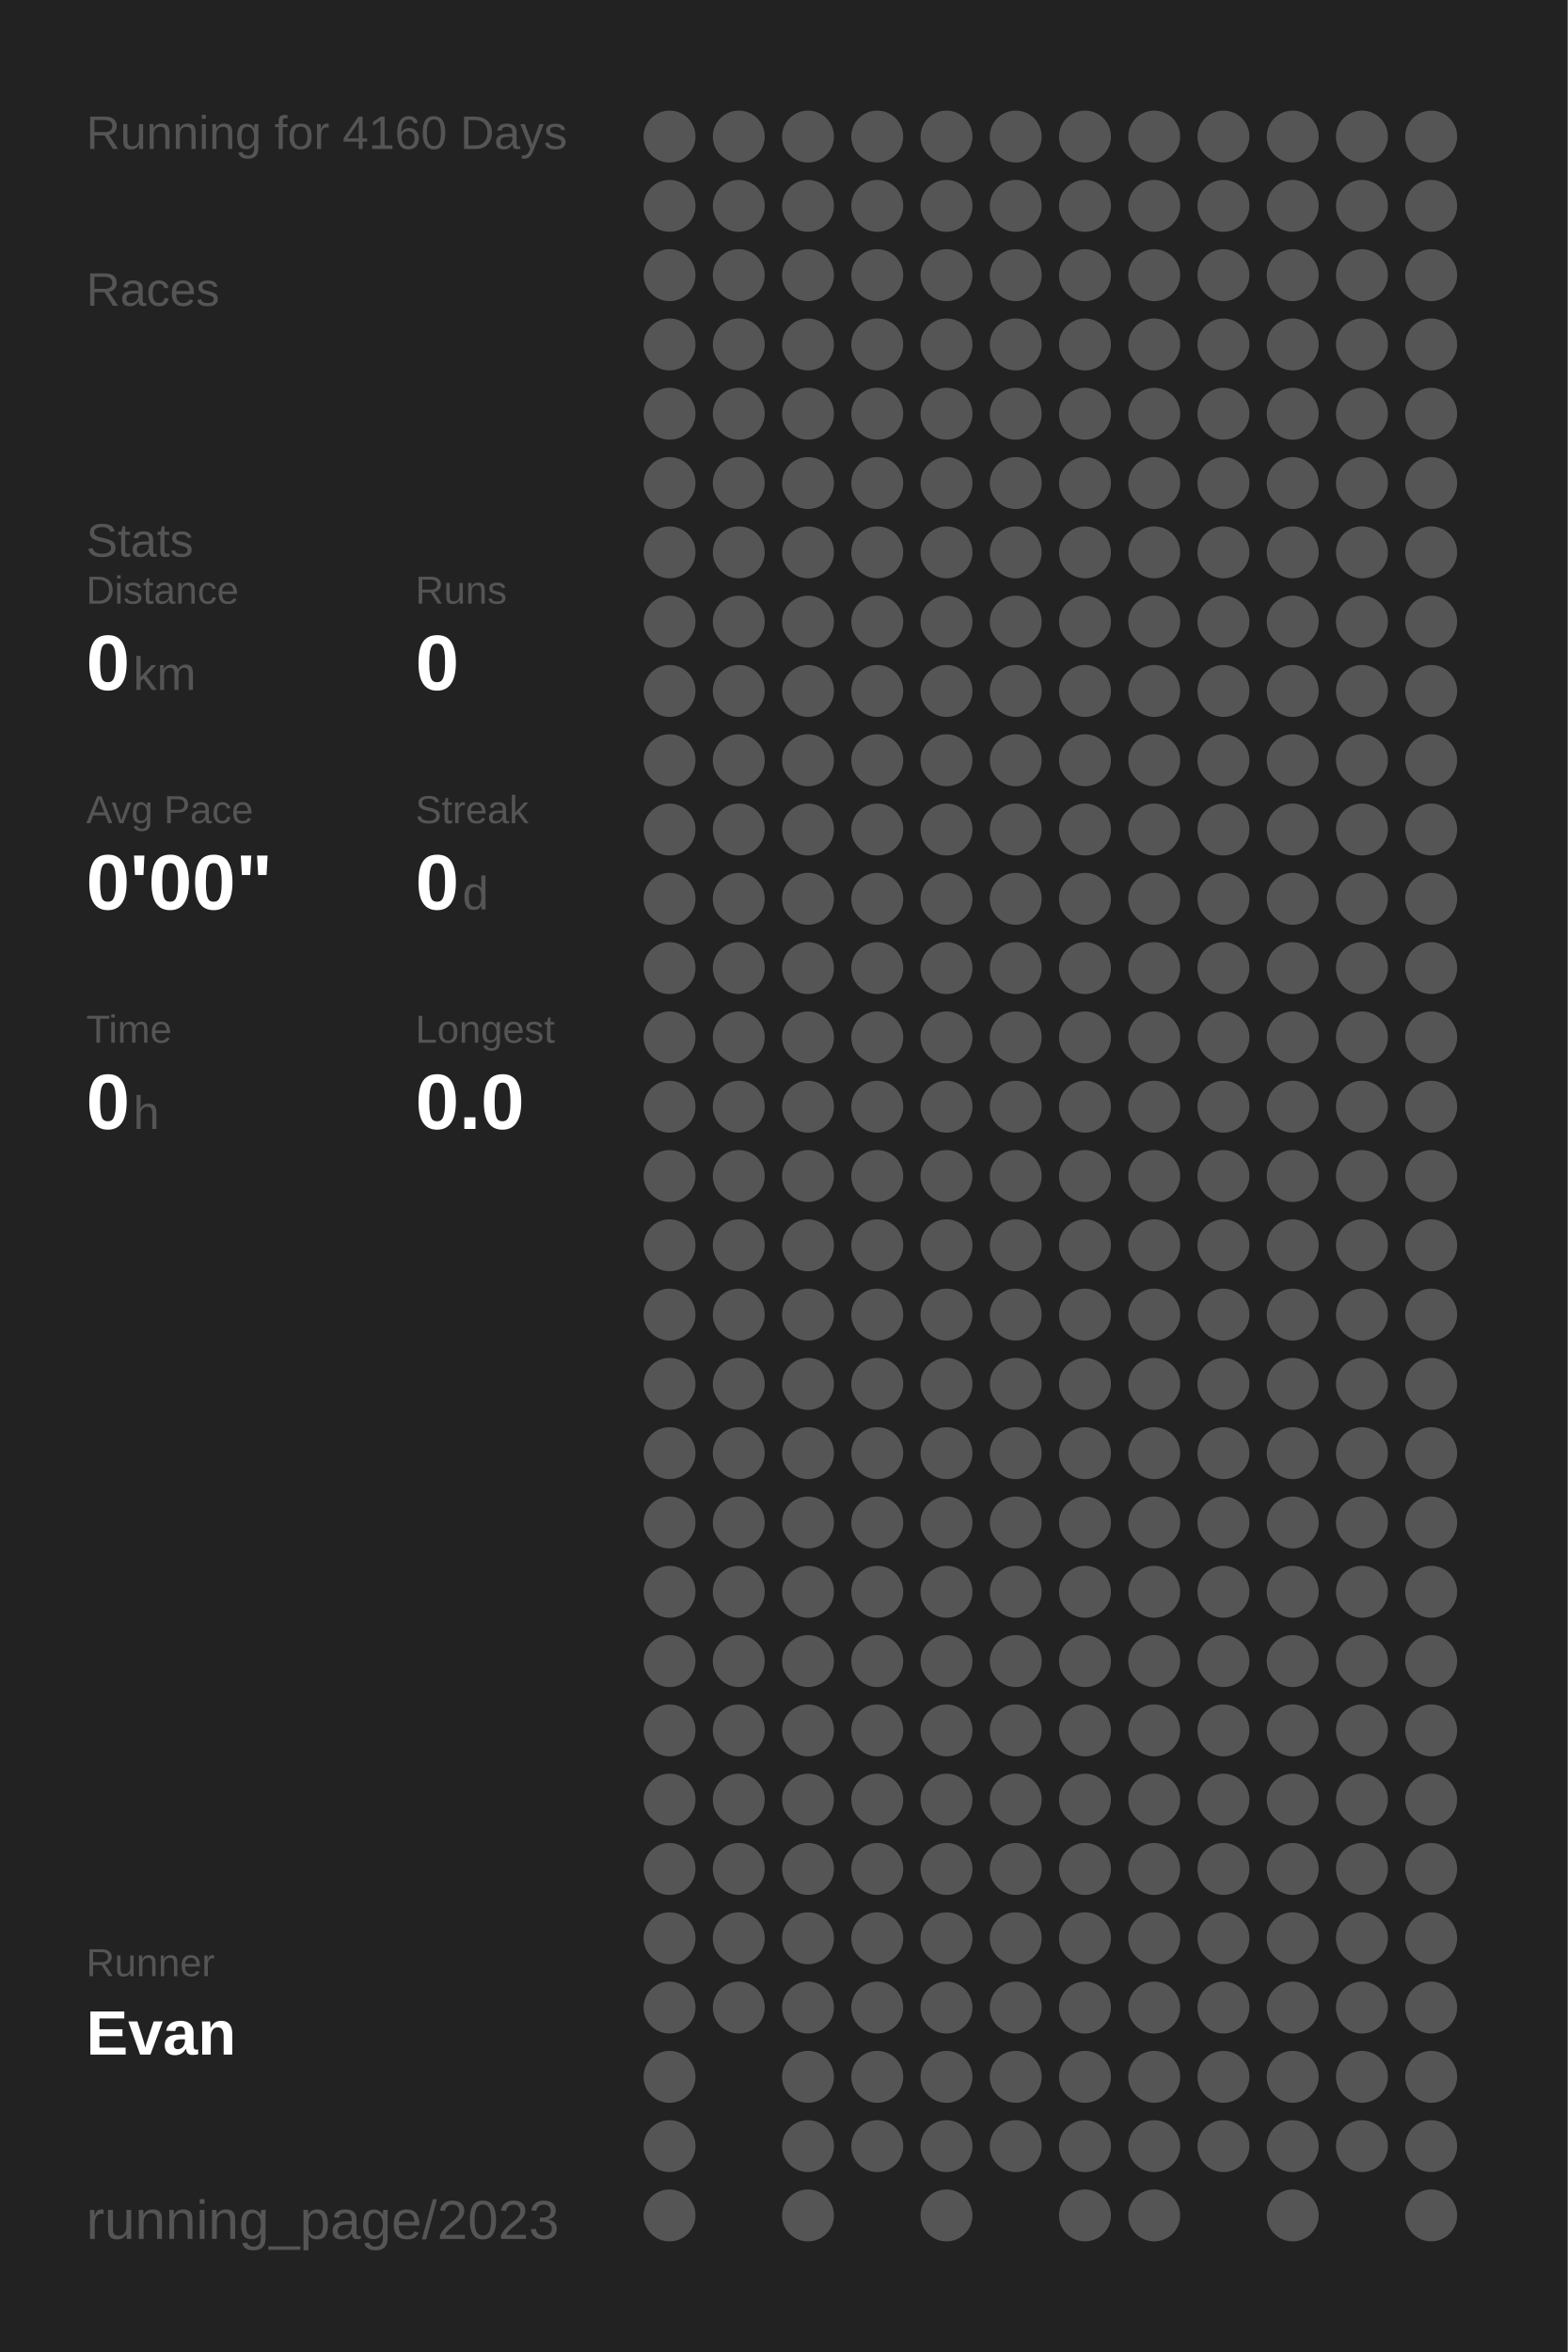
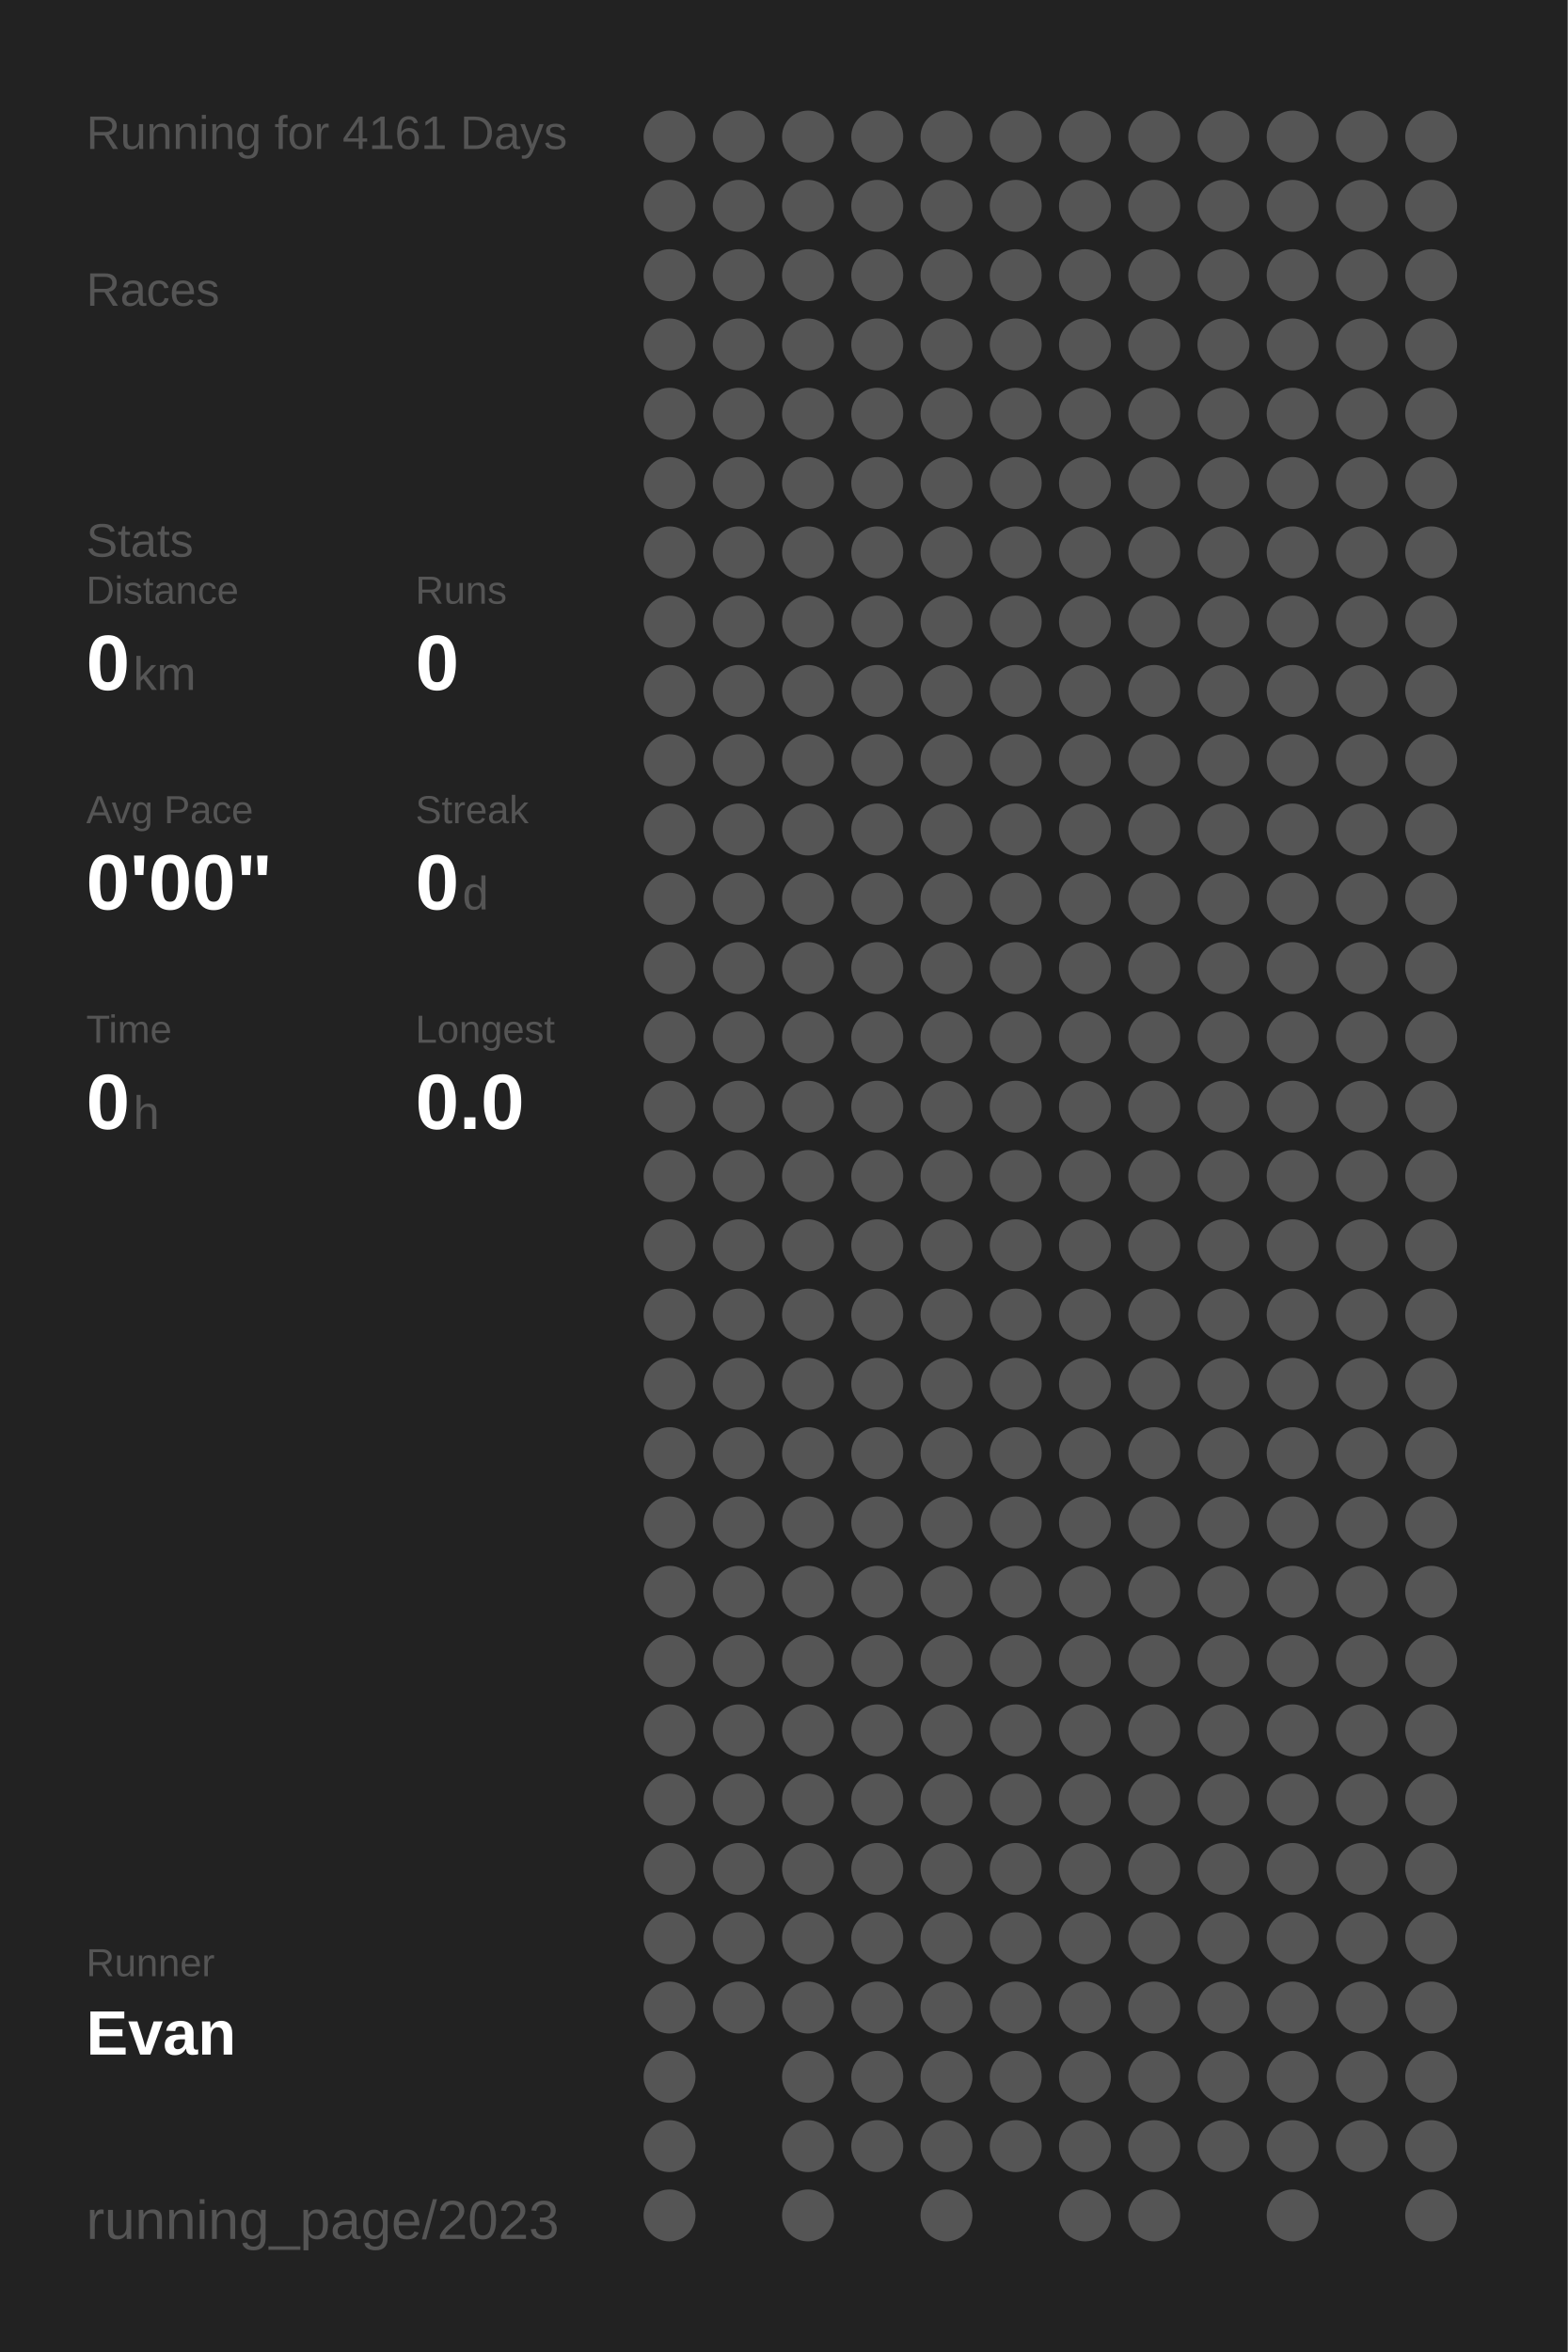
<svg xmlns="http://www.w3.org/2000/svg" baseProfile="full" height="300mm" version="1.1" viewBox="0,0,200,300" width="200mm">
  <defs />
  <rect fill="#222222" height="300" width="200" x="0" y="0" />
-   <text fill="#555555" style="font-size:6px; font-family:Arial;" x="11" y="19">Running for 4160 Days</text>
+   <text fill="#555555" style="font-size:6px; font-family:Arial;" x="11" y="19">Running for 4161 Days</text>
  <text fill="#555555" style="font-size:6px; font-family:Arial;" x="11" y="39">Races</text>
  <text fill="#555555" style="font-size:6px; font-family:Arial;" x="11" y="71">Stats</text>
  <text fill="#555555" style="font-size:5px; font-family:Arial;" x="11" y="77">Distance</text>
  <text fill="#FFFFFF" style="font-size:10px; font-family:Arial; font-weight:bold;" x="11" y="88">0</text>
  <text fill="#555555" style="font-size:6px; font-family:Arial;" x="17" y="88">km</text>
  <text fill="#555555" style="font-size:5px; font-family:Arial;" x="53" y="77">Runs</text>
  <text fill="#FFFFFF" style="font-size:10px; font-family:Arial; font-weight:bold;" x="53" y="88">0</text>
  <text fill="#555555" style="font-size:5px; font-family:Arial;" x="11" y="105">Avg Pace</text>
  <text fill="#FFFFFF" style="font-size:10px; font-family:Arial; font-weight:bold;" x="11" y="116">0'00"</text>
  <text fill="#555555" style="font-size:5px; font-family:Arial;" x="53" y="105">Streak</text>
  <text fill="#FFFFFF" style="font-size:10px; font-family:Arial; font-weight:bold;" x="53" y="116">0</text>
  <text fill="#555555" style="font-size:6px; font-family:Arial;" x="59" y="116">d</text>
  <text fill="#555555" style="font-size:5px; font-family:Arial;" x="11" y="133">Time</text>
  <text fill="#FFFFFF" style="font-size:10px; font-family:Arial; font-weight:bold;" x="11" y="144">0</text>
  <text fill="#555555" style="font-size:6px; font-family:Arial;" x="17" y="144">h</text>
  <text fill="#555555" style="font-size:5px; font-family:Arial;" x="53" y="133">Longest</text>
  <text fill="#FFFFFF" style="font-size:10px; font-family:Arial; font-weight:bold;" x="53" y="144">0.0</text>
  <text fill="#555555" style="font-size:5px; font-family:Arial;" x="11" y="252.065">Runner</text>
  <text fill="#FFFFFF" style="font-size:8px; font-family:Arial; font-weight:bold;" x="11" y="262.065">Evan</text>
  <text fill="#555555" style="font-size:7px; font-family:Arial;" x="11" y="285.581">running_page/2023</text>
  <circle cx="85.417" cy="17.419" fill="#555555" r="3.312" />
  <circle cx="85.417" cy="26.258" fill="#555555" r="3.312" />
  <circle cx="85.417" cy="35.097" fill="#555555" r="3.312" />
  <circle cx="85.417" cy="43.935" fill="#555555" r="3.312" />
  <circle cx="85.417" cy="52.774" fill="#555555" r="3.312" />
  <circle cx="85.417" cy="61.613" fill="#555555" r="3.312" />
  <circle cx="85.417" cy="70.452" fill="#555555" r="3.312" />
  <circle cx="85.417" cy="79.29" fill="#555555" r="3.312" />
  <circle cx="85.417" cy="88.129" fill="#555555" r="3.312" />
  <circle cx="85.417" cy="96.968" fill="#555555" r="3.312" />
  <circle cx="85.417" cy="105.806" fill="#555555" r="3.312" />
  <circle cx="85.417" cy="114.645" fill="#555555" r="3.312" />
  <circle cx="85.417" cy="123.484" fill="#555555" r="3.312" />
  <circle cx="85.417" cy="132.323" fill="#555555" r="3.312" />
  <circle cx="85.417" cy="141.161" fill="#555555" r="3.312" />
  <circle cx="85.417" cy="150" fill="#555555" r="3.312" />
  <circle cx="85.417" cy="158.839" fill="#555555" r="3.312" />
  <circle cx="85.417" cy="167.677" fill="#555555" r="3.312" />
  <circle cx="85.417" cy="176.516" fill="#555555" r="3.312" />
  <circle cx="85.417" cy="185.355" fill="#555555" r="3.312" />
  <circle cx="85.417" cy="194.194" fill="#555555" r="3.312" />
  <circle cx="85.417" cy="203.032" fill="#555555" r="3.312" />
  <circle cx="85.417" cy="211.871" fill="#555555" r="3.312" />
  <circle cx="85.417" cy="220.71" fill="#555555" r="3.312" />
  <circle cx="85.417" cy="229.548" fill="#555555" r="3.312" />
  <circle cx="85.417" cy="238.387" fill="#555555" r="3.312" />
  <circle cx="85.417" cy="247.226" fill="#555555" r="3.312" />
  <circle cx="85.417" cy="256.065" fill="#555555" r="3.312" />
  <circle cx="85.417" cy="264.903" fill="#555555" r="3.312" />
  <circle cx="85.417" cy="273.742" fill="#555555" r="3.312" />
  <circle cx="85.417" cy="282.581" fill="#555555" r="3.312" />
  <circle cx="94.25" cy="17.419" fill="#555555" r="3.312" />
  <circle cx="94.25" cy="26.258" fill="#555555" r="3.312" />
  <circle cx="94.25" cy="35.097" fill="#555555" r="3.312" />
  <circle cx="94.25" cy="43.935" fill="#555555" r="3.312" />
  <circle cx="94.25" cy="52.774" fill="#555555" r="3.312" />
  <circle cx="94.25" cy="61.613" fill="#555555" r="3.312" />
  <circle cx="94.25" cy="70.452" fill="#555555" r="3.312" />
  <circle cx="94.25" cy="79.29" fill="#555555" r="3.312" />
  <circle cx="94.25" cy="88.129" fill="#555555" r="3.312" />
  <circle cx="94.25" cy="96.968" fill="#555555" r="3.312" />
  <circle cx="94.25" cy="105.806" fill="#555555" r="3.312" />
  <circle cx="94.25" cy="114.645" fill="#555555" r="3.312" />
  <circle cx="94.25" cy="123.484" fill="#555555" r="3.312" />
  <circle cx="94.25" cy="132.323" fill="#555555" r="3.312" />
  <circle cx="94.25" cy="141.161" fill="#555555" r="3.312" />
  <circle cx="94.25" cy="150" fill="#555555" r="3.312" />
  <circle cx="94.25" cy="158.839" fill="#555555" r="3.312" />
  <circle cx="94.25" cy="167.677" fill="#555555" r="3.312" />
  <circle cx="94.25" cy="176.516" fill="#555555" r="3.312" />
  <circle cx="94.25" cy="185.355" fill="#555555" r="3.312" />
  <circle cx="94.25" cy="194.194" fill="#555555" r="3.312" />
  <circle cx="94.25" cy="203.032" fill="#555555" r="3.312" />
  <circle cx="94.25" cy="211.871" fill="#555555" r="3.312" />
  <circle cx="94.25" cy="220.71" fill="#555555" r="3.312" />
  <circle cx="94.25" cy="229.548" fill="#555555" r="3.312" />
  <circle cx="94.25" cy="238.387" fill="#555555" r="3.312" />
  <circle cx="94.25" cy="247.226" fill="#555555" r="3.312" />
  <circle cx="94.25" cy="256.065" fill="#555555" r="3.312" />
  <circle cx="103.083" cy="17.419" fill="#555555" r="3.312" />
  <circle cx="103.083" cy="26.258" fill="#555555" r="3.312" />
  <circle cx="103.083" cy="35.097" fill="#555555" r="3.312" />
  <circle cx="103.083" cy="43.935" fill="#555555" r="3.312" />
  <circle cx="103.083" cy="52.774" fill="#555555" r="3.312" />
  <circle cx="103.083" cy="61.613" fill="#555555" r="3.312" />
  <circle cx="103.083" cy="70.452" fill="#555555" r="3.312" />
  <circle cx="103.083" cy="79.29" fill="#555555" r="3.312" />
  <circle cx="103.083" cy="88.129" fill="#555555" r="3.312" />
  <circle cx="103.083" cy="96.968" fill="#555555" r="3.312" />
  <circle cx="103.083" cy="105.806" fill="#555555" r="3.312" />
  <circle cx="103.083" cy="114.645" fill="#555555" r="3.312" />
  <circle cx="103.083" cy="123.484" fill="#555555" r="3.312" />
  <circle cx="103.083" cy="132.323" fill="#555555" r="3.312" />
  <circle cx="103.083" cy="141.161" fill="#555555" r="3.312" />
  <circle cx="103.083" cy="150" fill="#555555" r="3.312" />
  <circle cx="103.083" cy="158.839" fill="#555555" r="3.312" />
  <circle cx="103.083" cy="167.677" fill="#555555" r="3.312" />
  <circle cx="103.083" cy="176.516" fill="#555555" r="3.312" />
  <circle cx="103.083" cy="185.355" fill="#555555" r="3.312" />
  <circle cx="103.083" cy="194.194" fill="#555555" r="3.312" />
  <circle cx="103.083" cy="203.032" fill="#555555" r="3.312" />
  <circle cx="103.083" cy="211.871" fill="#555555" r="3.312" />
  <circle cx="103.083" cy="220.71" fill="#555555" r="3.312" />
  <circle cx="103.083" cy="229.548" fill="#555555" r="3.312" />
  <circle cx="103.083" cy="238.387" fill="#555555" r="3.312" />
  <circle cx="103.083" cy="247.226" fill="#555555" r="3.312" />
  <circle cx="103.083" cy="256.065" fill="#555555" r="3.312" />
  <circle cx="103.083" cy="264.903" fill="#555555" r="3.312" />
  <circle cx="103.083" cy="273.742" fill="#555555" r="3.312" />
  <circle cx="103.083" cy="282.581" fill="#555555" r="3.312" />
  <circle cx="111.917" cy="17.419" fill="#555555" r="3.312" />
  <circle cx="111.917" cy="26.258" fill="#555555" r="3.312" />
  <circle cx="111.917" cy="35.097" fill="#555555" r="3.312" />
  <circle cx="111.917" cy="43.935" fill="#555555" r="3.312" />
  <circle cx="111.917" cy="52.774" fill="#555555" r="3.312" />
  <circle cx="111.917" cy="61.613" fill="#555555" r="3.312" />
  <circle cx="111.917" cy="70.452" fill="#555555" r="3.312" />
  <circle cx="111.917" cy="79.29" fill="#555555" r="3.312" />
  <circle cx="111.917" cy="88.129" fill="#555555" r="3.312" />
  <circle cx="111.917" cy="96.968" fill="#555555" r="3.312" />
  <circle cx="111.917" cy="105.806" fill="#555555" r="3.312" />
  <circle cx="111.917" cy="114.645" fill="#555555" r="3.312" />
  <circle cx="111.917" cy="123.484" fill="#555555" r="3.312" />
  <circle cx="111.917" cy="132.323" fill="#555555" r="3.312" />
  <circle cx="111.917" cy="141.161" fill="#555555" r="3.312" />
  <circle cx="111.917" cy="150" fill="#555555" r="3.312" />
  <circle cx="111.917" cy="158.839" fill="#555555" r="3.312" />
  <circle cx="111.917" cy="167.677" fill="#555555" r="3.312" />
  <circle cx="111.917" cy="176.516" fill="#555555" r="3.312" />
  <circle cx="111.917" cy="185.355" fill="#555555" r="3.312" />
  <circle cx="111.917" cy="194.194" fill="#555555" r="3.312" />
  <circle cx="111.917" cy="203.032" fill="#555555" r="3.312" />
  <circle cx="111.917" cy="211.871" fill="#555555" r="3.312" />
  <circle cx="111.917" cy="220.71" fill="#555555" r="3.312" />
  <circle cx="111.917" cy="229.548" fill="#555555" r="3.312" />
  <circle cx="111.917" cy="238.387" fill="#555555" r="3.312" />
  <circle cx="111.917" cy="247.226" fill="#555555" r="3.312" />
  <circle cx="111.917" cy="256.065" fill="#555555" r="3.312" />
  <circle cx="111.917" cy="264.903" fill="#555555" r="3.312" />
  <circle cx="111.917" cy="273.742" fill="#555555" r="3.312" />
  <circle cx="120.75" cy="17.419" fill="#555555" r="3.312" />
  <circle cx="120.75" cy="26.258" fill="#555555" r="3.312" />
  <circle cx="120.75" cy="35.097" fill="#555555" r="3.312" />
  <circle cx="120.75" cy="43.935" fill="#555555" r="3.312" />
  <circle cx="120.75" cy="52.774" fill="#555555" r="3.312" />
  <circle cx="120.75" cy="61.613" fill="#555555" r="3.312" />
  <circle cx="120.75" cy="70.452" fill="#555555" r="3.312" />
  <circle cx="120.75" cy="79.29" fill="#555555" r="3.312" />
  <circle cx="120.75" cy="88.129" fill="#555555" r="3.312" />
  <circle cx="120.75" cy="96.968" fill="#555555" r="3.312" />
  <circle cx="120.75" cy="105.806" fill="#555555" r="3.312" />
  <circle cx="120.75" cy="114.645" fill="#555555" r="3.312" />
  <circle cx="120.75" cy="123.484" fill="#555555" r="3.312" />
  <circle cx="120.75" cy="132.323" fill="#555555" r="3.312" />
  <circle cx="120.75" cy="141.161" fill="#555555" r="3.312" />
  <circle cx="120.75" cy="150" fill="#555555" r="3.312" />
  <circle cx="120.75" cy="158.839" fill="#555555" r="3.312" />
  <circle cx="120.75" cy="167.677" fill="#555555" r="3.312" />
  <circle cx="120.75" cy="176.516" fill="#555555" r="3.312" />
  <circle cx="120.75" cy="185.355" fill="#555555" r="3.312" />
  <circle cx="120.75" cy="194.194" fill="#555555" r="3.312" />
  <circle cx="120.75" cy="203.032" fill="#555555" r="3.312" />
  <circle cx="120.75" cy="211.871" fill="#555555" r="3.312" />
  <circle cx="120.75" cy="220.71" fill="#555555" r="3.312" />
  <circle cx="120.75" cy="229.548" fill="#555555" r="3.312" />
  <circle cx="120.75" cy="238.387" fill="#555555" r="3.312" />
  <circle cx="120.75" cy="247.226" fill="#555555" r="3.312" />
  <circle cx="120.75" cy="256.065" fill="#555555" r="3.312" />
  <circle cx="120.75" cy="264.903" fill="#555555" r="3.312" />
  <circle cx="120.75" cy="273.742" fill="#555555" r="3.312" />
  <circle cx="120.75" cy="282.581" fill="#555555" r="3.312" />
  <circle cx="129.583" cy="17.419" fill="#555555" r="3.312" />
  <circle cx="129.583" cy="26.258" fill="#555555" r="3.312" />
  <circle cx="129.583" cy="35.097" fill="#555555" r="3.312" />
  <circle cx="129.583" cy="43.935" fill="#555555" r="3.312" />
  <circle cx="129.583" cy="52.774" fill="#555555" r="3.312" />
  <circle cx="129.583" cy="61.613" fill="#555555" r="3.312" />
  <circle cx="129.583" cy="70.452" fill="#555555" r="3.312" />
  <circle cx="129.583" cy="79.29" fill="#555555" r="3.312" />
  <circle cx="129.583" cy="88.129" fill="#555555" r="3.312" />
  <circle cx="129.583" cy="96.968" fill="#555555" r="3.312" />
  <circle cx="129.583" cy="105.806" fill="#555555" r="3.312" />
  <circle cx="129.583" cy="114.645" fill="#555555" r="3.312" />
  <circle cx="129.583" cy="123.484" fill="#555555" r="3.312" />
  <circle cx="129.583" cy="132.323" fill="#555555" r="3.312" />
  <circle cx="129.583" cy="141.161" fill="#555555" r="3.312" />
  <circle cx="129.583" cy="150" fill="#555555" r="3.312" />
  <circle cx="129.583" cy="158.839" fill="#555555" r="3.312" />
  <circle cx="129.583" cy="167.677" fill="#555555" r="3.312" />
  <circle cx="129.583" cy="176.516" fill="#555555" r="3.312" />
  <circle cx="129.583" cy="185.355" fill="#555555" r="3.312" />
  <circle cx="129.583" cy="194.194" fill="#555555" r="3.312" />
  <circle cx="129.583" cy="203.032" fill="#555555" r="3.312" />
  <circle cx="129.583" cy="211.871" fill="#555555" r="3.312" />
  <circle cx="129.583" cy="220.71" fill="#555555" r="3.312" />
  <circle cx="129.583" cy="229.548" fill="#555555" r="3.312" />
  <circle cx="129.583" cy="238.387" fill="#555555" r="3.312" />
  <circle cx="129.583" cy="247.226" fill="#555555" r="3.312" />
  <circle cx="129.583" cy="256.065" fill="#555555" r="3.312" />
  <circle cx="129.583" cy="264.903" fill="#555555" r="3.312" />
  <circle cx="129.583" cy="273.742" fill="#555555" r="3.312" />
  <circle cx="138.417" cy="17.419" fill="#555555" r="3.312" />
  <circle cx="138.417" cy="26.258" fill="#555555" r="3.312" />
  <circle cx="138.417" cy="35.097" fill="#555555" r="3.312" />
  <circle cx="138.417" cy="43.935" fill="#555555" r="3.312" />
  <circle cx="138.417" cy="52.774" fill="#555555" r="3.312" />
  <circle cx="138.417" cy="61.613" fill="#555555" r="3.312" />
  <circle cx="138.417" cy="70.452" fill="#555555" r="3.312" />
  <circle cx="138.417" cy="79.29" fill="#555555" r="3.312" />
  <circle cx="138.417" cy="88.129" fill="#555555" r="3.312" />
  <circle cx="138.417" cy="96.968" fill="#555555" r="3.312" />
  <circle cx="138.417" cy="105.806" fill="#555555" r="3.312" />
  <circle cx="138.417" cy="114.645" fill="#555555" r="3.312" />
  <circle cx="138.417" cy="123.484" fill="#555555" r="3.312" />
  <circle cx="138.417" cy="132.323" fill="#555555" r="3.312" />
  <circle cx="138.417" cy="141.161" fill="#555555" r="3.312" />
  <circle cx="138.417" cy="150" fill="#555555" r="3.312" />
  <circle cx="138.417" cy="158.839" fill="#555555" r="3.312" />
  <circle cx="138.417" cy="167.677" fill="#555555" r="3.312" />
  <circle cx="138.417" cy="176.516" fill="#555555" r="3.312" />
  <circle cx="138.417" cy="185.355" fill="#555555" r="3.312" />
  <circle cx="138.417" cy="194.194" fill="#555555" r="3.312" />
  <circle cx="138.417" cy="203.032" fill="#555555" r="3.312" />
  <circle cx="138.417" cy="211.871" fill="#555555" r="3.312" />
  <circle cx="138.417" cy="220.71" fill="#555555" r="3.312" />
  <circle cx="138.417" cy="229.548" fill="#555555" r="3.312" />
  <circle cx="138.417" cy="238.387" fill="#555555" r="3.312" />
  <circle cx="138.417" cy="247.226" fill="#555555" r="3.312" />
  <circle cx="138.417" cy="256.065" fill="#555555" r="3.312" />
  <circle cx="138.417" cy="264.903" fill="#555555" r="3.312" />
  <circle cx="138.417" cy="273.742" fill="#555555" r="3.312" />
  <circle cx="138.417" cy="282.581" fill="#555555" r="3.312" />
  <circle cx="147.25" cy="17.419" fill="#555555" r="3.312" />
  <circle cx="147.25" cy="26.258" fill="#555555" r="3.312" />
  <circle cx="147.25" cy="35.097" fill="#555555" r="3.312" />
  <circle cx="147.25" cy="43.935" fill="#555555" r="3.312" />
  <circle cx="147.25" cy="52.774" fill="#555555" r="3.312" />
  <circle cx="147.25" cy="61.613" fill="#555555" r="3.312" />
  <circle cx="147.25" cy="70.452" fill="#555555" r="3.312" />
  <circle cx="147.25" cy="79.29" fill="#555555" r="3.312" />
  <circle cx="147.25" cy="88.129" fill="#555555" r="3.312" />
  <circle cx="147.25" cy="96.968" fill="#555555" r="3.312" />
  <circle cx="147.25" cy="105.806" fill="#555555" r="3.312" />
  <circle cx="147.25" cy="114.645" fill="#555555" r="3.312" />
  <circle cx="147.25" cy="123.484" fill="#555555" r="3.312" />
  <circle cx="147.25" cy="132.323" fill="#555555" r="3.312" />
  <circle cx="147.25" cy="141.161" fill="#555555" r="3.312" />
  <circle cx="147.25" cy="150" fill="#555555" r="3.312" />
  <circle cx="147.25" cy="158.839" fill="#555555" r="3.312" />
  <circle cx="147.25" cy="167.677" fill="#555555" r="3.312" />
  <circle cx="147.25" cy="176.516" fill="#555555" r="3.312" />
  <circle cx="147.25" cy="185.355" fill="#555555" r="3.312" />
  <circle cx="147.25" cy="194.194" fill="#555555" r="3.312" />
  <circle cx="147.25" cy="203.032" fill="#555555" r="3.312" />
  <circle cx="147.25" cy="211.871" fill="#555555" r="3.312" />
  <circle cx="147.25" cy="220.71" fill="#555555" r="3.312" />
  <circle cx="147.25" cy="229.548" fill="#555555" r="3.312" />
  <circle cx="147.25" cy="238.387" fill="#555555" r="3.312" />
  <circle cx="147.25" cy="247.226" fill="#555555" r="3.312" />
  <circle cx="147.25" cy="256.065" fill="#555555" r="3.312" />
  <circle cx="147.25" cy="264.903" fill="#555555" r="3.312" />
  <circle cx="147.25" cy="273.742" fill="#555555" r="3.312" />
  <circle cx="147.25" cy="282.581" fill="#555555" r="3.312" />
  <circle cx="156.083" cy="17.419" fill="#555555" r="3.312" />
  <circle cx="156.083" cy="26.258" fill="#555555" r="3.312" />
  <circle cx="156.083" cy="35.097" fill="#555555" r="3.312" />
  <circle cx="156.083" cy="43.935" fill="#555555" r="3.312" />
  <circle cx="156.083" cy="52.774" fill="#555555" r="3.312" />
  <circle cx="156.083" cy="61.613" fill="#555555" r="3.312" />
  <circle cx="156.083" cy="70.452" fill="#555555" r="3.312" />
  <circle cx="156.083" cy="79.29" fill="#555555" r="3.312" />
  <circle cx="156.083" cy="88.129" fill="#555555" r="3.312" />
  <circle cx="156.083" cy="96.968" fill="#555555" r="3.312" />
  <circle cx="156.083" cy="105.806" fill="#555555" r="3.312" />
  <circle cx="156.083" cy="114.645" fill="#555555" r="3.312" />
  <circle cx="156.083" cy="123.484" fill="#555555" r="3.312" />
  <circle cx="156.083" cy="132.323" fill="#555555" r="3.312" />
  <circle cx="156.083" cy="141.161" fill="#555555" r="3.312" />
  <circle cx="156.083" cy="150" fill="#555555" r="3.312" />
  <circle cx="156.083" cy="158.839" fill="#555555" r="3.312" />
  <circle cx="156.083" cy="167.677" fill="#555555" r="3.312" />
  <circle cx="156.083" cy="176.516" fill="#555555" r="3.312" />
  <circle cx="156.083" cy="185.355" fill="#555555" r="3.312" />
  <circle cx="156.083" cy="194.194" fill="#555555" r="3.312" />
  <circle cx="156.083" cy="203.032" fill="#555555" r="3.312" />
  <circle cx="156.083" cy="211.871" fill="#555555" r="3.312" />
  <circle cx="156.083" cy="220.71" fill="#555555" r="3.312" />
  <circle cx="156.083" cy="229.548" fill="#555555" r="3.312" />
  <circle cx="156.083" cy="238.387" fill="#555555" r="3.312" />
  <circle cx="156.083" cy="247.226" fill="#555555" r="3.312" />
  <circle cx="156.083" cy="256.065" fill="#555555" r="3.312" />
  <circle cx="156.083" cy="264.903" fill="#555555" r="3.312" />
  <circle cx="156.083" cy="273.742" fill="#555555" r="3.312" />
  <circle cx="164.917" cy="17.419" fill="#555555" r="3.312" />
  <circle cx="164.917" cy="26.258" fill="#555555" r="3.312" />
  <circle cx="164.917" cy="35.097" fill="#555555" r="3.312" />
  <circle cx="164.917" cy="43.935" fill="#555555" r="3.312" />
  <circle cx="164.917" cy="52.774" fill="#555555" r="3.312" />
  <circle cx="164.917" cy="61.613" fill="#555555" r="3.312" />
  <circle cx="164.917" cy="70.452" fill="#555555" r="3.312" />
  <circle cx="164.917" cy="79.29" fill="#555555" r="3.312" />
  <circle cx="164.917" cy="88.129" fill="#555555" r="3.312" />
  <circle cx="164.917" cy="96.968" fill="#555555" r="3.312" />
  <circle cx="164.917" cy="105.806" fill="#555555" r="3.312" />
  <circle cx="164.917" cy="114.645" fill="#555555" r="3.312" />
  <circle cx="164.917" cy="123.484" fill="#555555" r="3.312" />
  <circle cx="164.917" cy="132.323" fill="#555555" r="3.312" />
  <circle cx="164.917" cy="141.161" fill="#555555" r="3.312" />
  <circle cx="164.917" cy="150" fill="#555555" r="3.312" />
  <circle cx="164.917" cy="158.839" fill="#555555" r="3.312" />
  <circle cx="164.917" cy="167.677" fill="#555555" r="3.312" />
  <circle cx="164.917" cy="176.516" fill="#555555" r="3.312" />
  <circle cx="164.917" cy="185.355" fill="#555555" r="3.312" />
  <circle cx="164.917" cy="194.194" fill="#555555" r="3.312" />
  <circle cx="164.917" cy="203.032" fill="#555555" r="3.312" />
  <circle cx="164.917" cy="211.871" fill="#555555" r="3.312" />
  <circle cx="164.917" cy="220.71" fill="#555555" r="3.312" />
  <circle cx="164.917" cy="229.548" fill="#555555" r="3.312" />
  <circle cx="164.917" cy="238.387" fill="#555555" r="3.312" />
  <circle cx="164.917" cy="247.226" fill="#555555" r="3.312" />
  <circle cx="164.917" cy="256.065" fill="#555555" r="3.312" />
  <circle cx="164.917" cy="264.903" fill="#555555" r="3.312" />
  <circle cx="164.917" cy="273.742" fill="#555555" r="3.312" />
  <circle cx="164.917" cy="282.581" fill="#555555" r="3.312" />
  <circle cx="173.75" cy="17.419" fill="#555555" r="3.312" />
  <circle cx="173.75" cy="26.258" fill="#555555" r="3.312" />
  <circle cx="173.75" cy="35.097" fill="#555555" r="3.312" />
  <circle cx="173.75" cy="43.935" fill="#555555" r="3.312" />
  <circle cx="173.75" cy="52.774" fill="#555555" r="3.312" />
  <circle cx="173.75" cy="61.613" fill="#555555" r="3.312" />
  <circle cx="173.75" cy="70.452" fill="#555555" r="3.312" />
  <circle cx="173.75" cy="79.29" fill="#555555" r="3.312" />
  <circle cx="173.75" cy="88.129" fill="#555555" r="3.312" />
  <circle cx="173.75" cy="96.968" fill="#555555" r="3.312" />
  <circle cx="173.75" cy="105.806" fill="#555555" r="3.312" />
  <circle cx="173.75" cy="114.645" fill="#555555" r="3.312" />
  <circle cx="173.75" cy="123.484" fill="#555555" r="3.312" />
  <circle cx="173.75" cy="132.323" fill="#555555" r="3.312" />
  <circle cx="173.75" cy="141.161" fill="#555555" r="3.312" />
  <circle cx="173.75" cy="150" fill="#555555" r="3.312" />
  <circle cx="173.75" cy="158.839" fill="#555555" r="3.312" />
  <circle cx="173.75" cy="167.677" fill="#555555" r="3.312" />
  <circle cx="173.75" cy="176.516" fill="#555555" r="3.312" />
  <circle cx="173.75" cy="185.355" fill="#555555" r="3.312" />
  <circle cx="173.75" cy="194.194" fill="#555555" r="3.312" />
  <circle cx="173.75" cy="203.032" fill="#555555" r="3.312" />
  <circle cx="173.75" cy="211.871" fill="#555555" r="3.312" />
  <circle cx="173.75" cy="220.71" fill="#555555" r="3.312" />
  <circle cx="173.75" cy="229.548" fill="#555555" r="3.312" />
  <circle cx="173.75" cy="238.387" fill="#555555" r="3.312" />
  <circle cx="173.75" cy="247.226" fill="#555555" r="3.312" />
  <circle cx="173.75" cy="256.065" fill="#555555" r="3.312" />
  <circle cx="173.75" cy="264.903" fill="#555555" r="3.312" />
  <circle cx="173.75" cy="273.742" fill="#555555" r="3.312" />
  <circle cx="182.583" cy="17.419" fill="#555555" r="3.312" />
  <circle cx="182.583" cy="26.258" fill="#555555" r="3.312" />
  <circle cx="182.583" cy="35.097" fill="#555555" r="3.312" />
  <circle cx="182.583" cy="43.935" fill="#555555" r="3.312" />
  <circle cx="182.583" cy="52.774" fill="#555555" r="3.312" />
  <circle cx="182.583" cy="61.613" fill="#555555" r="3.312" />
  <circle cx="182.583" cy="70.452" fill="#555555" r="3.312" />
  <circle cx="182.583" cy="79.29" fill="#555555" r="3.312" />
  <circle cx="182.583" cy="88.129" fill="#555555" r="3.312" />
  <circle cx="182.583" cy="96.968" fill="#555555" r="3.312" />
  <circle cx="182.583" cy="105.806" fill="#555555" r="3.312" />
  <circle cx="182.583" cy="114.645" fill="#555555" r="3.312" />
  <circle cx="182.583" cy="123.484" fill="#555555" r="3.312" />
  <circle cx="182.583" cy="132.323" fill="#555555" r="3.312" />
  <circle cx="182.583" cy="141.161" fill="#555555" r="3.312" />
  <circle cx="182.583" cy="150" fill="#555555" r="3.312" />
  <circle cx="182.583" cy="158.839" fill="#555555" r="3.312" />
  <circle cx="182.583" cy="167.677" fill="#555555" r="3.312" />
  <circle cx="182.583" cy="176.516" fill="#555555" r="3.312" />
  <circle cx="182.583" cy="185.355" fill="#555555" r="3.312" />
  <circle cx="182.583" cy="194.194" fill="#555555" r="3.312" />
  <circle cx="182.583" cy="203.032" fill="#555555" r="3.312" />
  <circle cx="182.583" cy="211.871" fill="#555555" r="3.312" />
  <circle cx="182.583" cy="220.71" fill="#555555" r="3.312" />
  <circle cx="182.583" cy="229.548" fill="#555555" r="3.312" />
  <circle cx="182.583" cy="238.387" fill="#555555" r="3.312" />
  <circle cx="182.583" cy="247.226" fill="#555555" r="3.312" />
  <circle cx="182.583" cy="256.065" fill="#555555" r="3.312" />
  <circle cx="182.583" cy="264.903" fill="#555555" r="3.312" />
  <circle cx="182.583" cy="273.742" fill="#555555" r="3.312" />
  <circle cx="182.583" cy="282.581" fill="#555555" r="3.312" />
</svg>
